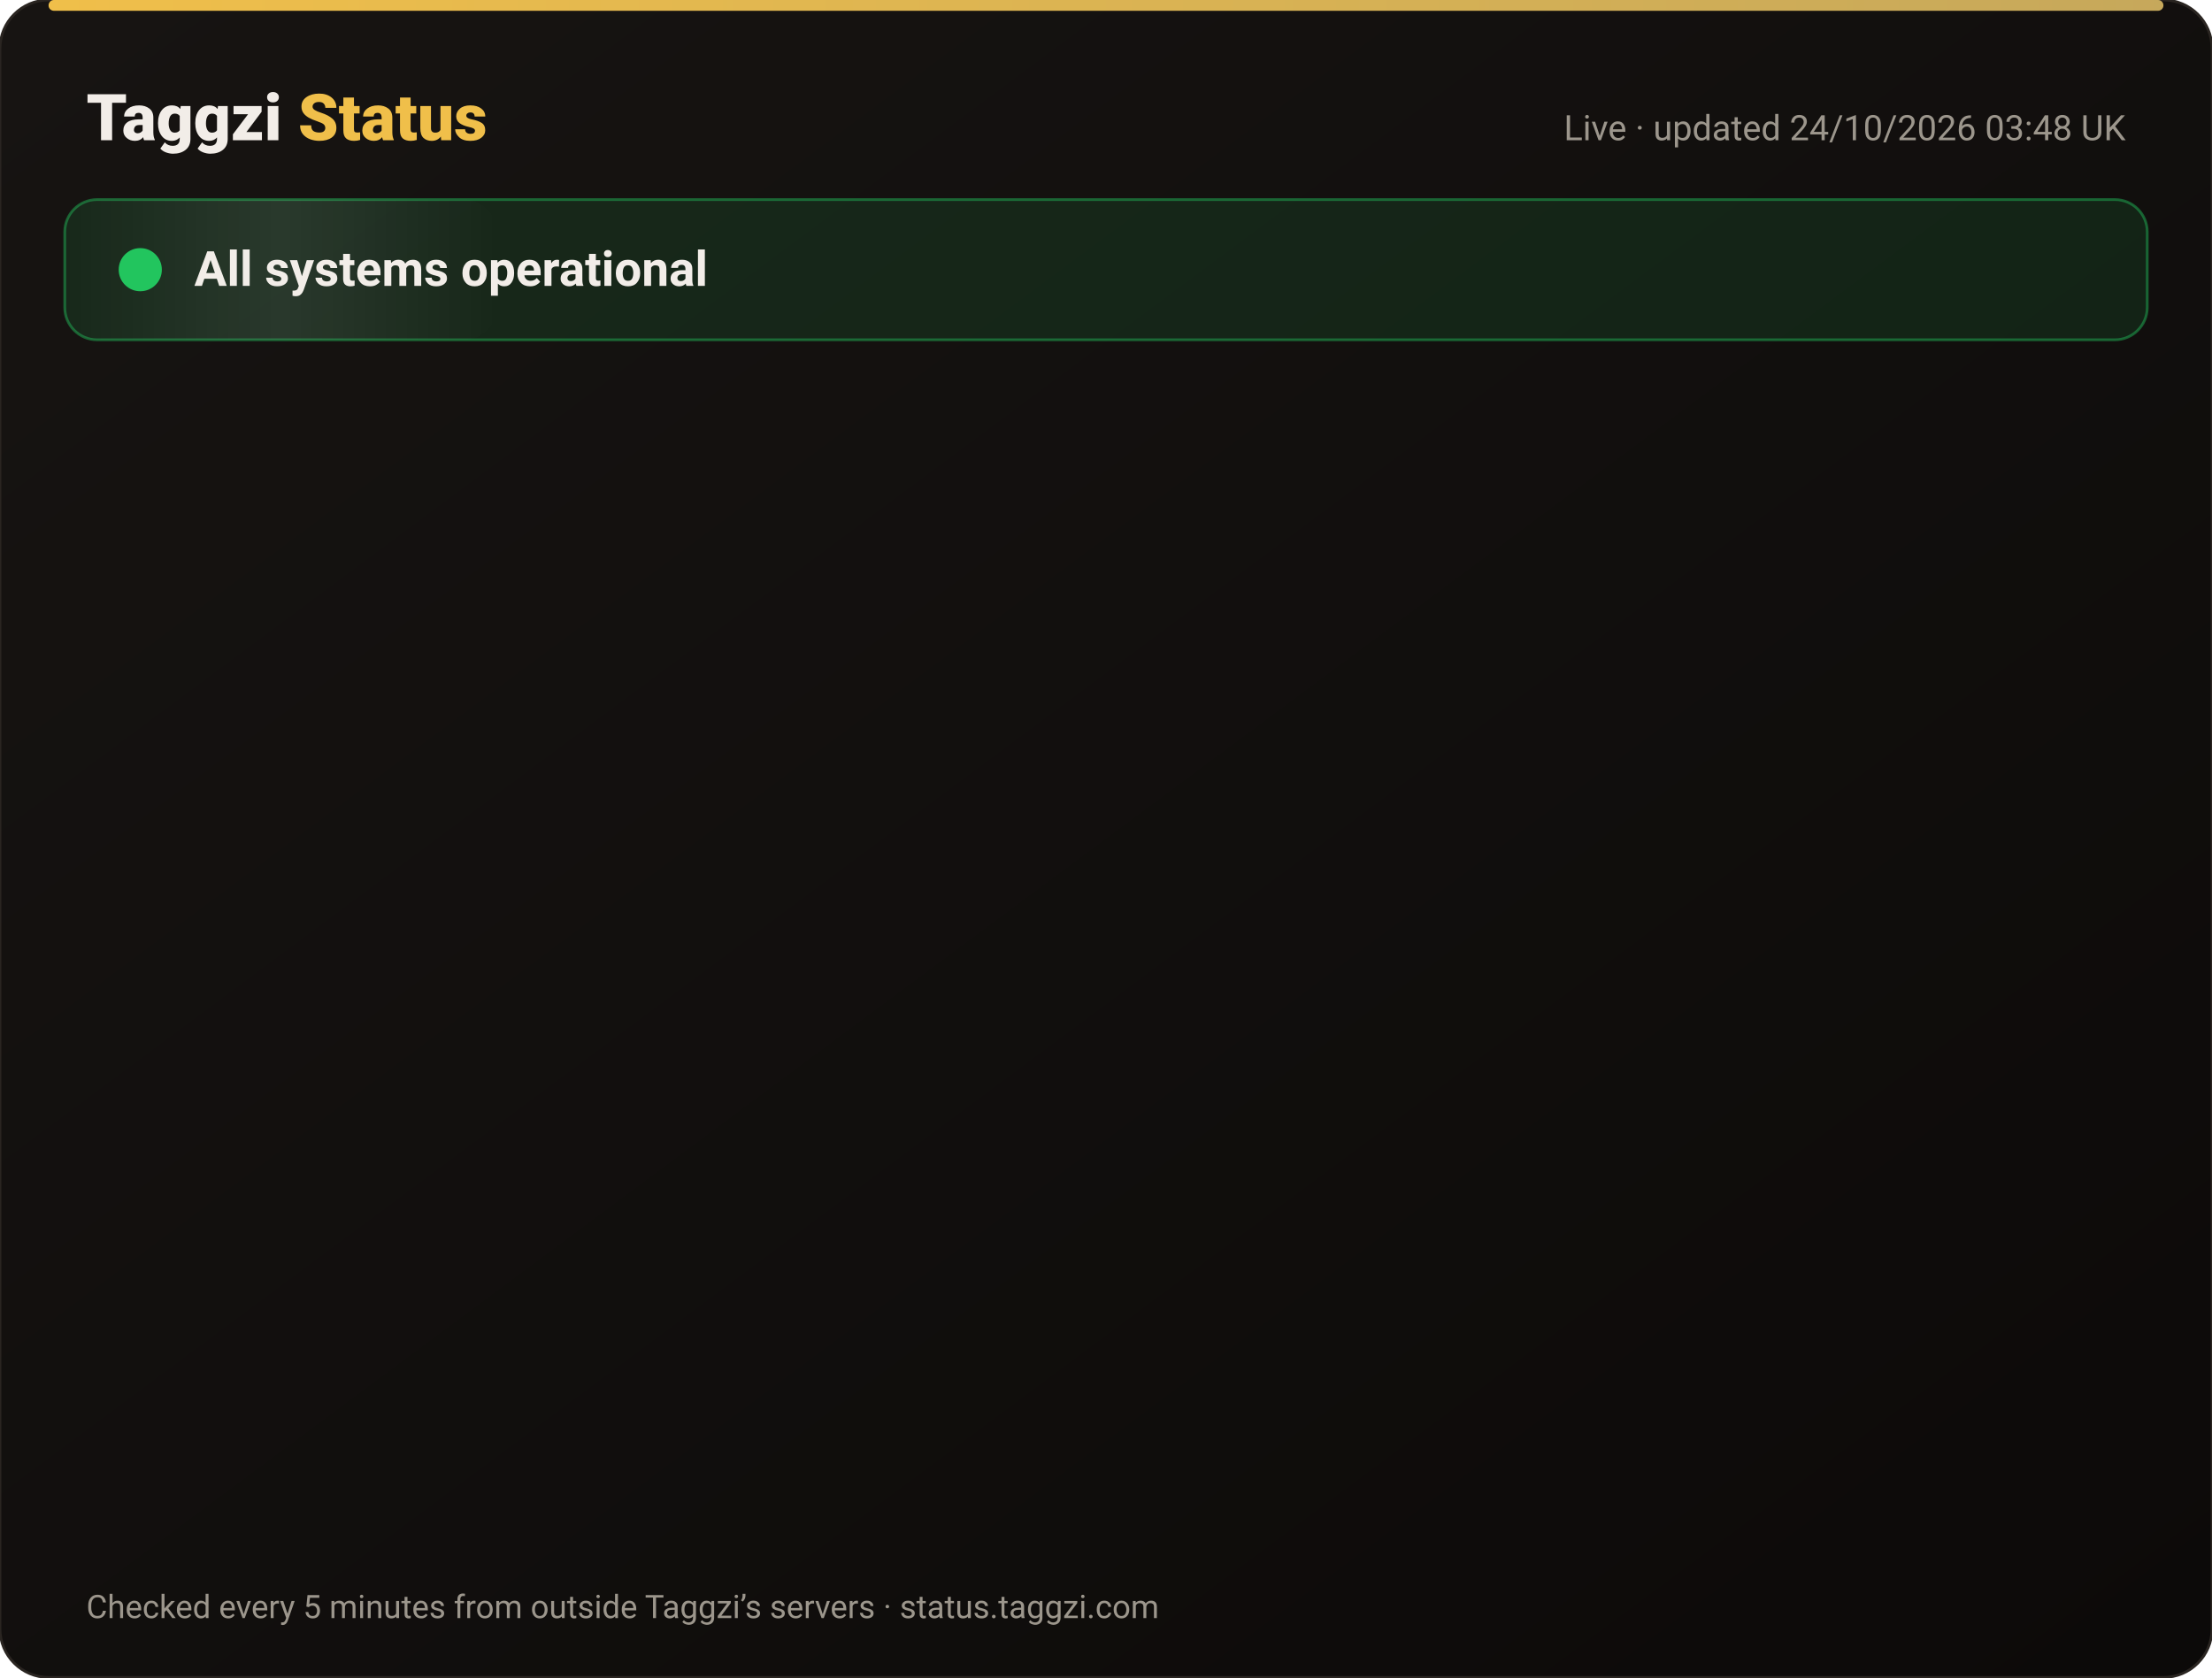
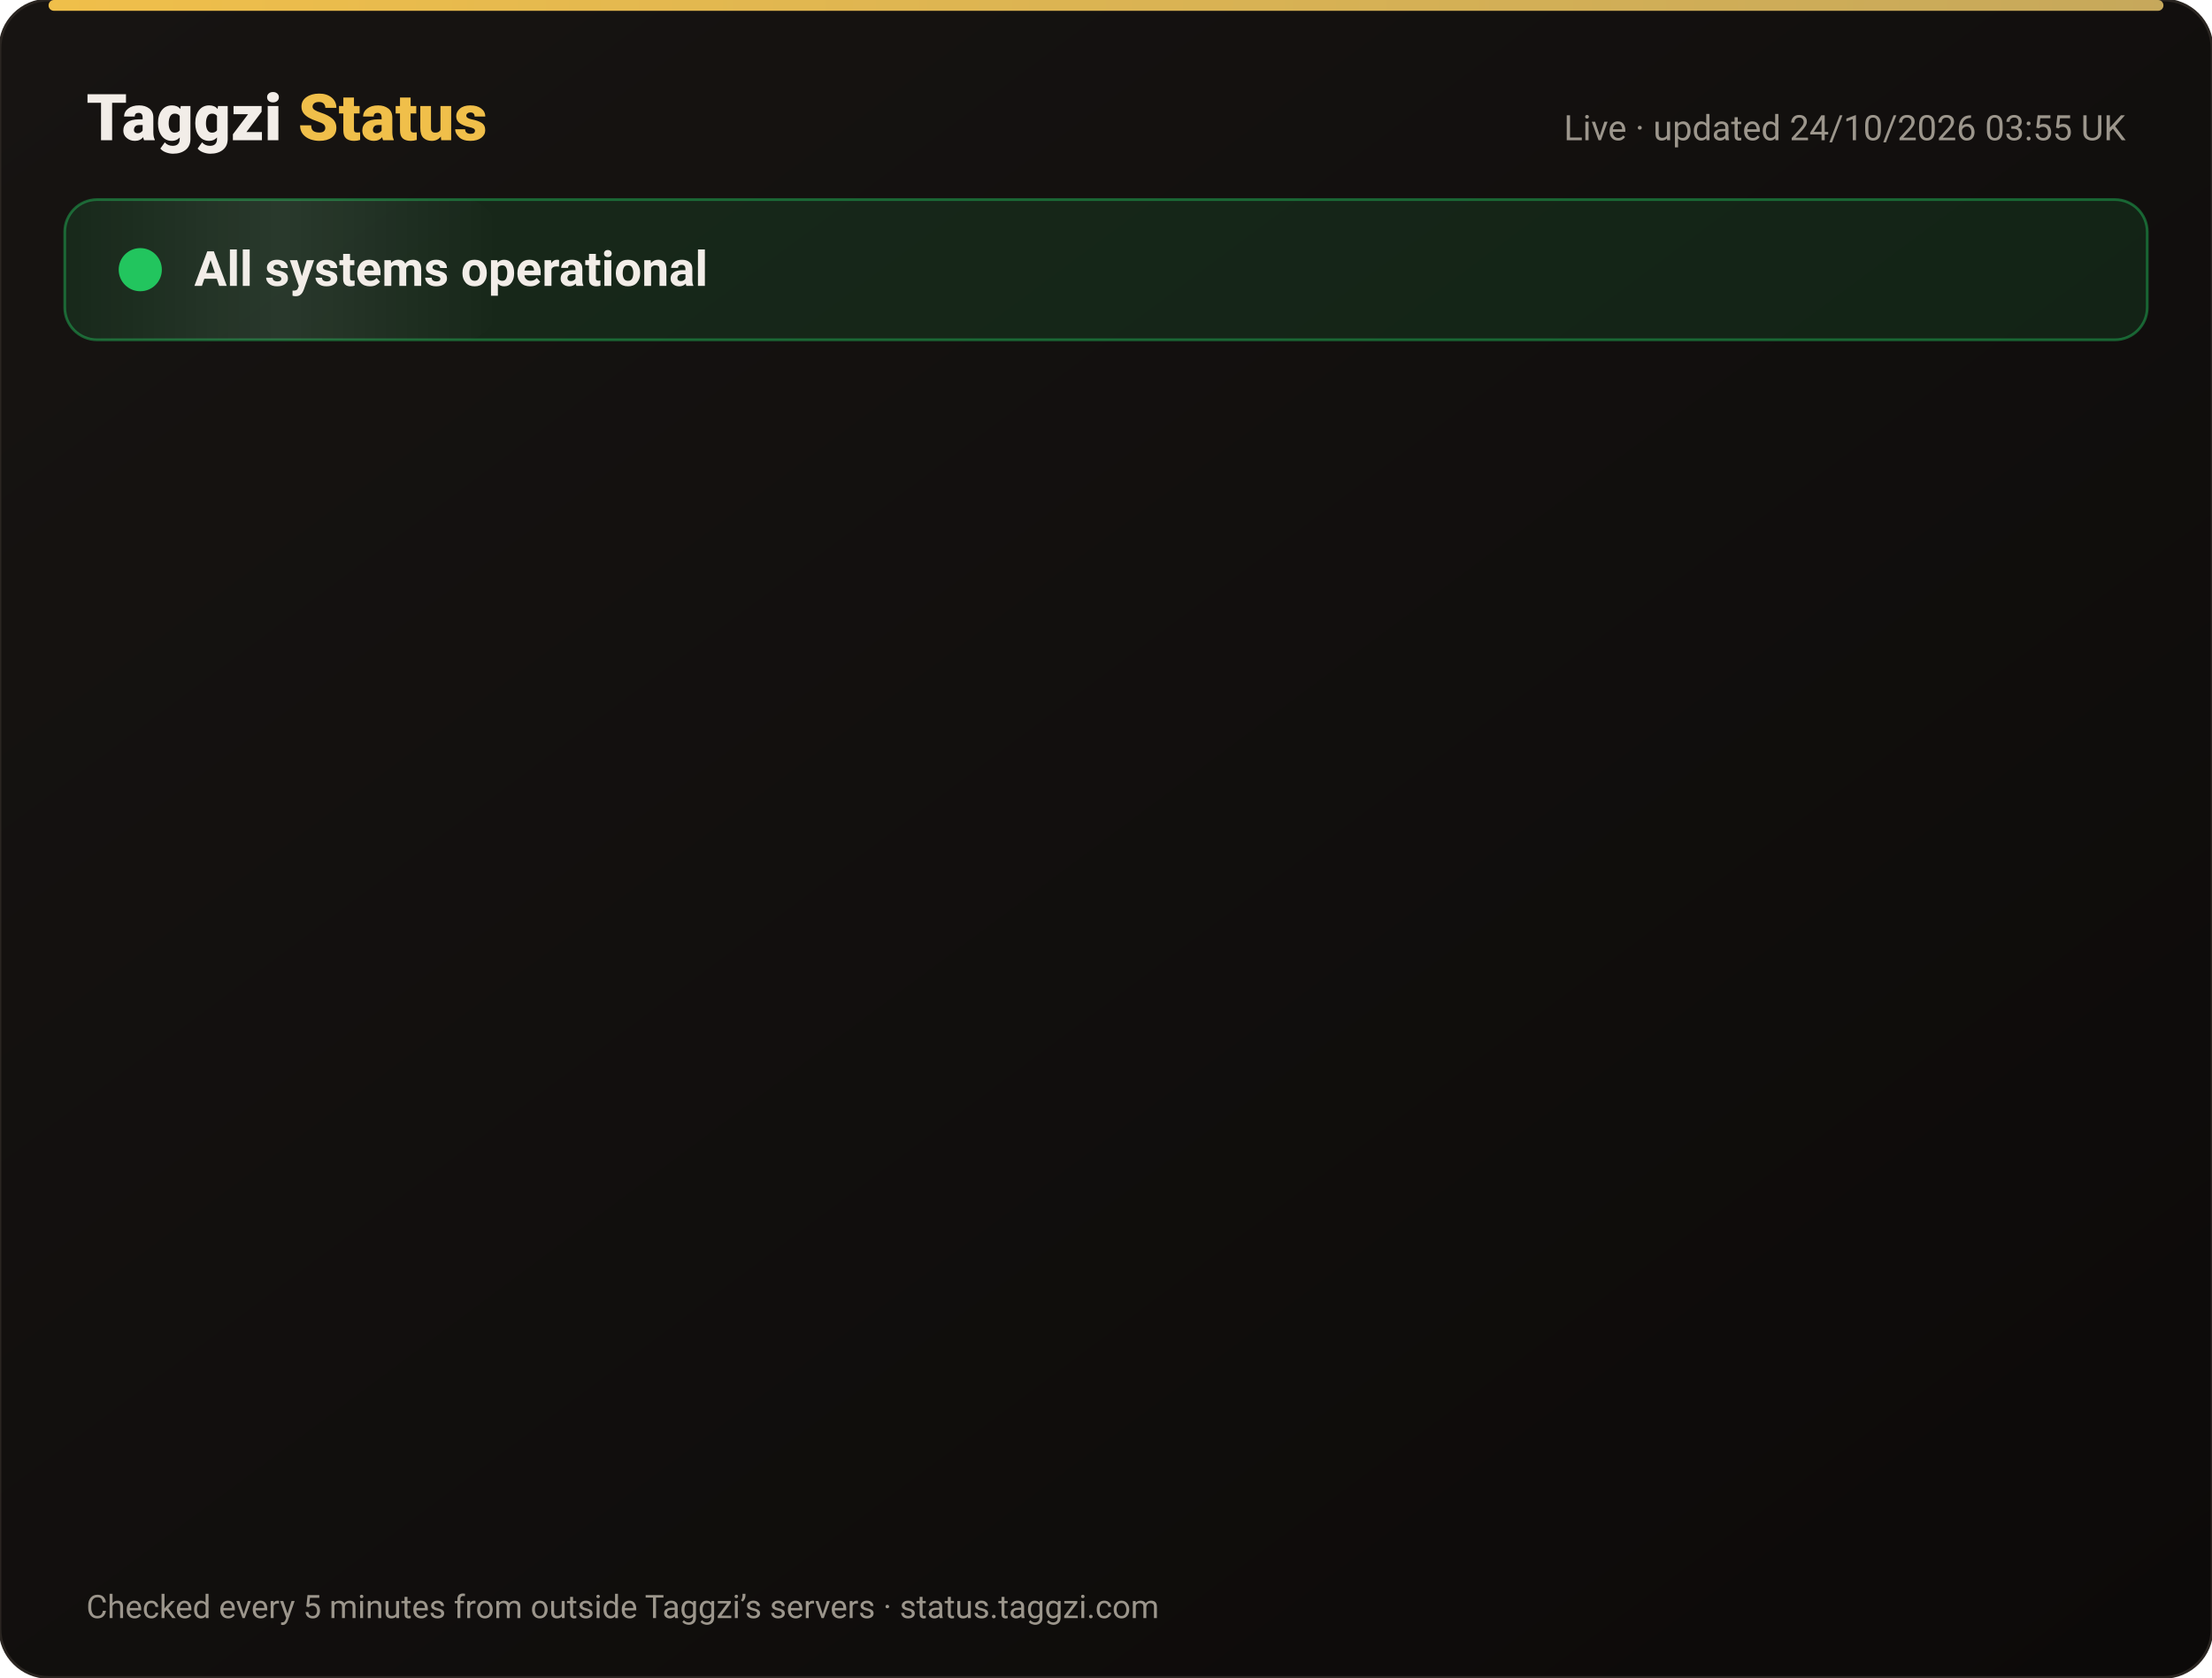
<svg xmlns="http://www.w3.org/2000/svg" width="820" height="622" viewBox="0 0 820 622" font-family="-apple-system,Segoe UI,Roboto,Helvetica,Arial,sans-serif">
  <defs>
    <linearGradient id="bg" x1="0" y1="0" x2="1" y2="1">
      <stop offset="0" stop-color="#171412" />
      <stop offset="1" stop-color="#0C0A09" />
    </linearGradient>
    <linearGradient id="gold" x1="0" x2="1">
      <stop offset="0" stop-color="#F0BF4A" />
      <stop offset="1" stop-color="#c6a85b" />
    </linearGradient>
    <linearGradient id="shine" x1="0" x2="1">
      <stop offset="0" stop-color="#fff" stop-opacity="0" />
      <stop offset=".5" stop-color="#fff" stop-opacity=".08" />
      <stop offset="1" stop-color="#fff" stop-opacity="0" />
    </linearGradient>
  </defs>
  <rect width="820" height="622" rx="18" fill="url(#bg)" stroke="#2a2521" />
  <rect x="18" y="0" width="784" height="4" rx="2" fill="url(#gold)" />
  <text x="32" y="52" font-size="24" font-weight="800" fill="#F2EDE8">Taggzi <tspan fill="#F0BF4A">Status</tspan>
  </text>
-   <text x="788" y="52" font-size="13" fill="#9C968C" text-anchor="end">Live · updated 24/10/2026 03:48 UK</text>
+   <text x="788" y="52" font-size="13" fill="#9C968C" text-anchor="end">Live · updated 24/10/2026 03:55 UK</text>
  <rect x="24" y="74" width="772" height="52" rx="12" fill="#22c55e" fill-opacity=".12" stroke="#22c55e" stroke-opacity=".45" />
  <rect x="24" y="74" width="160" height="52" rx="12" fill="url(#shine)">
    <animate attributeName="x" from="-160" to="820" dur="4s" repeatCount="indefinite" />
  </rect>
  <circle cx="52" cy="100" r="7" fill="#22c55e" />
  <circle cx="52" cy="100" r="7" fill="none" stroke="#22c55e" stroke-width="2">
    <animate attributeName="r" values="7;15;7" dur="2s" repeatCount="indefinite" />
    <animate attributeName="opacity" values=".9;0;.9" dur="2s" repeatCount="indefinite" />
  </circle>
  <text x="72" y="106" font-size="18" font-weight="700" fill="#F2EDE8">All systems operational</text>
  <g opacity="0">
    <animate attributeName="opacity" from="0" to="1" begin="0.00s" dur=".6s" fill="freeze" />
    <line x1="32" y1="188" x2="788" y2="188" stroke="#2a2521" />
    <circle cx="44" cy="166" r="6" fill="#22c55e">
      <animate attributeName="opacity" values="1;.45;1" dur="2.4s" begin="0.00s" repeatCount="indefinite" />
    </circle>
    <text x="62" y="171" font-size="15" font-weight="650" fill="#F2EDE8">Website</text>
    <text x="630" y="171" font-size="13" fill="#9C968C" text-anchor="end">100.00% uptime</text>
    <rect x="648" y="154" width="140" height="24" rx="12" fill="#22c55e" fill-opacity=".14" stroke="#22c55e" stroke-opacity=".5" />
    <text x="718" y="171" font-size="12" font-weight="700" fill="#22c55e" text-anchor="middle">Operational</text>
  </g>
  <g opacity="0">
    <animate attributeName="opacity" from="0" to="1" begin="0.15s" dur=".6s" fill="freeze" />
    <line x1="32" y1="234" x2="788" y2="234" stroke="#2a2521" />
    <circle cx="44" cy="212" r="6" fill="#22c55e">
      <animate attributeName="opacity" values="1;.45;1" dur="2.4s" begin="0.15s" repeatCount="indefinite" />
    </circle>
    <text x="62" y="217" font-size="15" font-weight="650" fill="#F2EDE8">Tag scans</text>
    <text x="630" y="217" font-size="13" fill="#9C968C" text-anchor="end">100.00% uptime</text>
    <rect x="648" y="200" width="140" height="24" rx="12" fill="#22c55e" fill-opacity=".14" stroke="#22c55e" stroke-opacity=".5" />
    <text x="718" y="217" font-size="12" font-weight="700" fill="#22c55e" text-anchor="middle">Operational</text>
  </g>
  <g opacity="0">
    <animate attributeName="opacity" from="0" to="1" begin="0.30s" dur=".6s" fill="freeze" />
    <line x1="32" y1="280" x2="788" y2="280" stroke="#2a2521" />
    <circle cx="44" cy="258" r="6" fill="#22c55e">
      <animate attributeName="opacity" values="1;.45;1" dur="2.4s" begin="0.30s" repeatCount="indefinite" />
    </circle>
    <text x="62" y="263" font-size="15" font-weight="650" fill="#F2EDE8">Manual tag lookup</text>
    <text x="630" y="263" font-size="13" fill="#9C968C" text-anchor="end">100.00% uptime</text>
    <rect x="648" y="246" width="140" height="24" rx="12" fill="#22c55e" fill-opacity=".14" stroke="#22c55e" stroke-opacity=".5" />
    <text x="718" y="263" font-size="12" font-weight="700" fill="#22c55e" text-anchor="middle">Operational</text>
  </g>
  <g opacity="0">
    <animate attributeName="opacity" from="0" to="1" begin="0.45s" dur=".6s" fill="freeze" />
    <line x1="32" y1="326" x2="788" y2="326" stroke="#2a2521" />
    <circle cx="44" cy="304" r="6" fill="#22c55e">
      <animate attributeName="opacity" values="1;.45;1" dur="2.4s" begin="0.45s" repeatCount="indefinite" />
    </circle>
    <text x="62" y="309" font-size="15" font-weight="650" fill="#F2EDE8">App &amp; login</text>
    <text x="630" y="309" font-size="13" fill="#9C968C" text-anchor="end">100.00% uptime</text>
    <rect x="648" y="292" width="140" height="24" rx="12" fill="#22c55e" fill-opacity=".14" stroke="#22c55e" stroke-opacity=".5" />
    <text x="718" y="309" font-size="12" font-weight="700" fill="#22c55e" text-anchor="middle">Operational</text>
  </g>
  <g opacity="0">
    <animate attributeName="opacity" from="0" to="1" begin="0.60s" dur=".6s" fill="freeze" />
    <line x1="32" y1="372" x2="788" y2="372" stroke="#2a2521" />
    <circle cx="44" cy="350" r="6" fill="#22c55e">
      <animate attributeName="opacity" values="1;.45;1" dur="2.4s" begin="0.60s" repeatCount="indefinite" />
    </circle>
    <text x="62" y="355" font-size="15" font-weight="650" fill="#F2EDE8">Community alerts</text>
    <text x="630" y="355" font-size="13" fill="#9C968C" text-anchor="end">100.00% uptime</text>
    <rect x="648" y="338" width="140" height="24" rx="12" fill="#22c55e" fill-opacity=".14" stroke="#22c55e" stroke-opacity=".5" />
    <text x="718" y="355" font-size="12" font-weight="700" fill="#22c55e" text-anchor="middle">Operational</text>
  </g>
  <g opacity="0">
    <animate attributeName="opacity" from="0" to="1" begin="0.75s" dur=".6s" fill="freeze" />
    <line x1="32" y1="418" x2="788" y2="418" stroke="#2a2521" />
    <circle cx="44" cy="396" r="6" fill="#22c55e">
      <animate attributeName="opacity" values="1;.45;1" dur="2.4s" begin="0.75s" repeatCount="indefinite" />
    </circle>
    <text x="62" y="401" font-size="15" font-weight="650" fill="#F2EDE8">Private calling</text>
    <text x="630" y="401" font-size="13" fill="#9C968C" text-anchor="end">100.00% uptime</text>
    <rect x="648" y="384" width="140" height="24" rx="12" fill="#22c55e" fill-opacity=".14" stroke="#22c55e" stroke-opacity=".5" />
    <text x="718" y="401" font-size="12" font-weight="700" fill="#22c55e" text-anchor="middle">Operational</text>
  </g>
  <g opacity="0">
    <animate attributeName="opacity" from="0" to="1" begin="0.90s" dur=".6s" fill="freeze" />
    <line x1="32" y1="464" x2="788" y2="464" stroke="#2a2521" />
    <circle cx="44" cy="442" r="6" fill="#22c55e">
      <animate attributeName="opacity" values="1;.45;1" dur="2.4s" begin="0.90s" repeatCount="indefinite" />
    </circle>
    <text x="62" y="447" font-size="15" font-weight="650" fill="#F2EDE8">Payments</text>
    <text x="630" y="447" font-size="13" fill="#9C968C" text-anchor="end">99.99% uptime</text>
    <rect x="648" y="430" width="140" height="24" rx="12" fill="#22c55e" fill-opacity=".14" stroke="#22c55e" stroke-opacity=".5" />
    <text x="718" y="447" font-size="12" font-weight="700" fill="#22c55e" text-anchor="middle">Operational</text>
  </g>
  <g opacity="0">
    <animate attributeName="opacity" from="0" to="1" begin="1.05s" dur=".6s" fill="freeze" />
    <line x1="32" y1="510" x2="788" y2="510" stroke="#2a2521" />
    <circle cx="44" cy="488" r="6" fill="#22c55e">
      <animate attributeName="opacity" values="1;.45;1" dur="2.4s" begin="1.05s" repeatCount="indefinite" />
    </circle>
    <text x="62" y="493" font-size="15" font-weight="650" fill="#F2EDE8">Email &amp; support</text>
    <text x="630" y="493" font-size="13" fill="#9C968C" text-anchor="end">100.00% uptime</text>
    <rect x="648" y="476" width="140" height="24" rx="12" fill="#22c55e" fill-opacity=".14" stroke="#22c55e" stroke-opacity=".5" />
    <text x="718" y="493" font-size="12" font-weight="700" fill="#22c55e" text-anchor="middle">Operational</text>
  </g>
  <g opacity="0">
    <animate attributeName="opacity" from="0" to="1" begin="1.20s" dur=".6s" fill="freeze" />
    <line x1="32" y1="556" x2="788" y2="556" stroke="#2a2521" />
    <circle cx="44" cy="534" r="6" fill="#22c55e">
      <animate attributeName="opacity" values="1;.45;1" dur="2.4s" begin="1.20s" repeatCount="indefinite" />
    </circle>
    <text x="62" y="539" font-size="15" font-weight="650" fill="#F2EDE8">Secure connection (SSL)</text>
    <text x="630" y="539" font-size="13" fill="#9C968C" text-anchor="end">100.00% uptime</text>
    <rect x="648" y="522" width="140" height="24" rx="12" fill="#22c55e" fill-opacity=".14" stroke="#22c55e" stroke-opacity=".5" />
    <text x="718" y="539" font-size="12" font-weight="700" fill="#22c55e" text-anchor="middle">Operational</text>
  </g>
  <text x="32" y="600" font-size="12" fill="#9C968C">Checked every 5 minutes from outside Taggzi’s servers · status.taggzi.com</text>
</svg>
